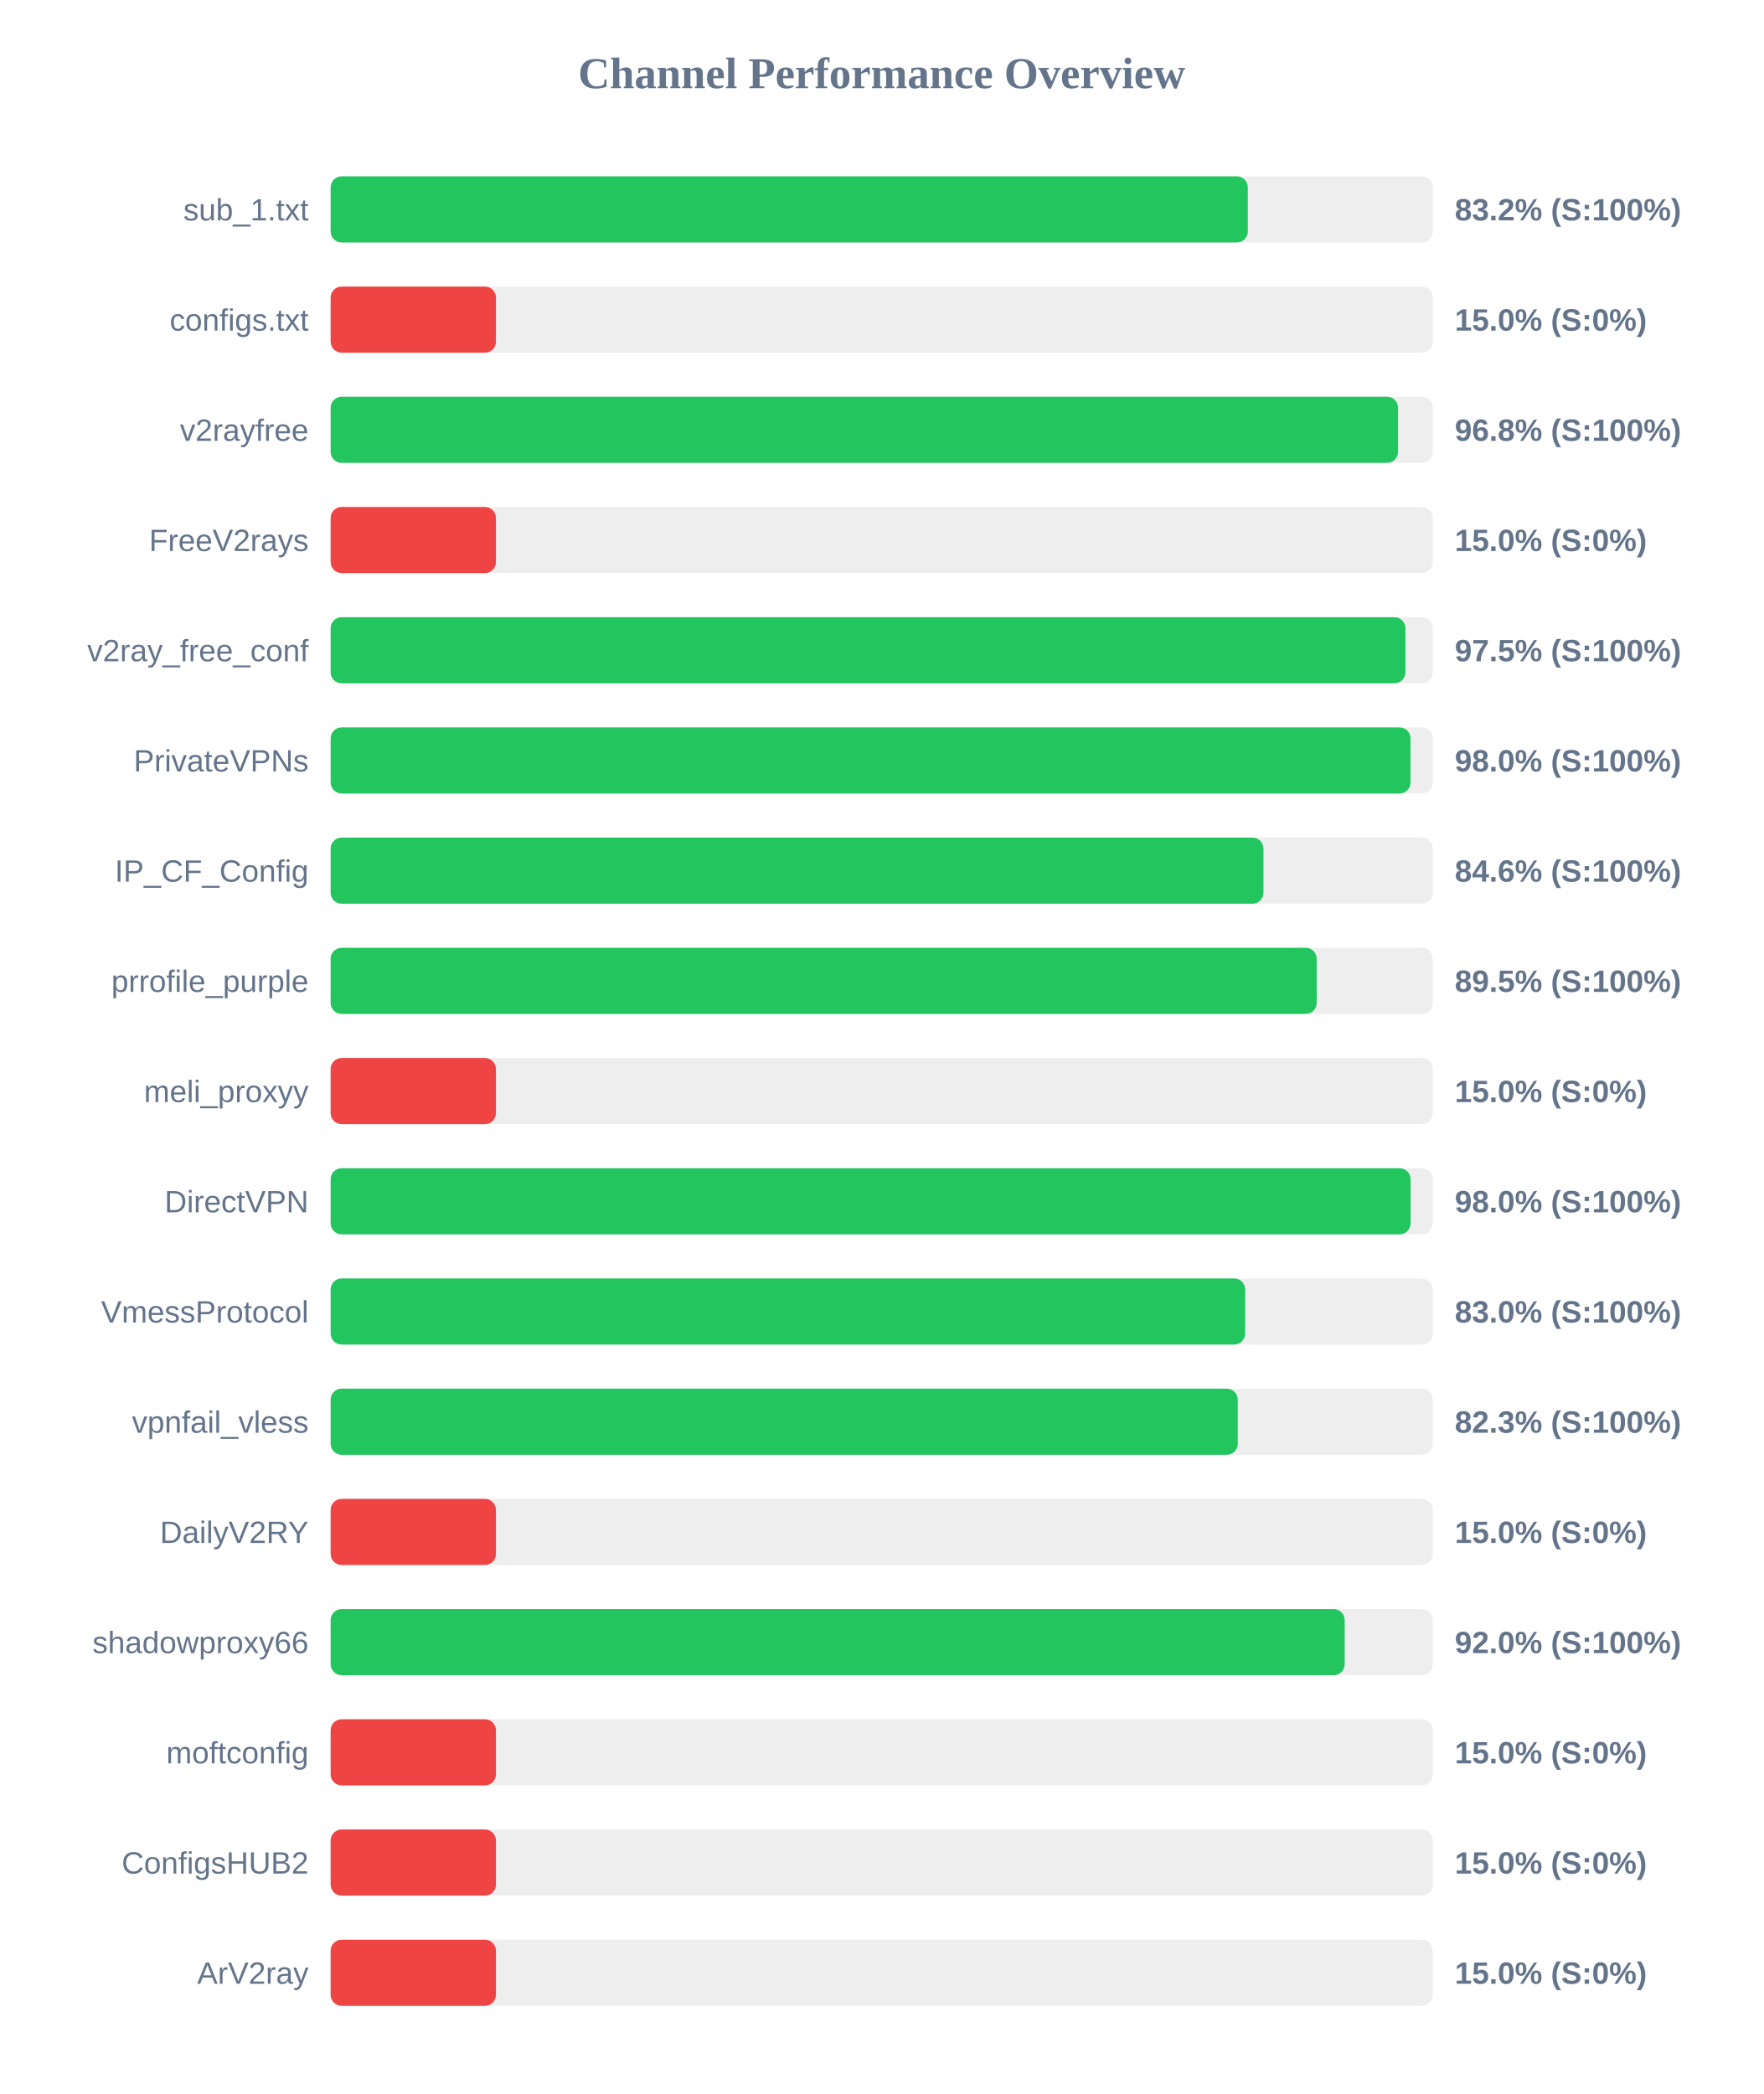
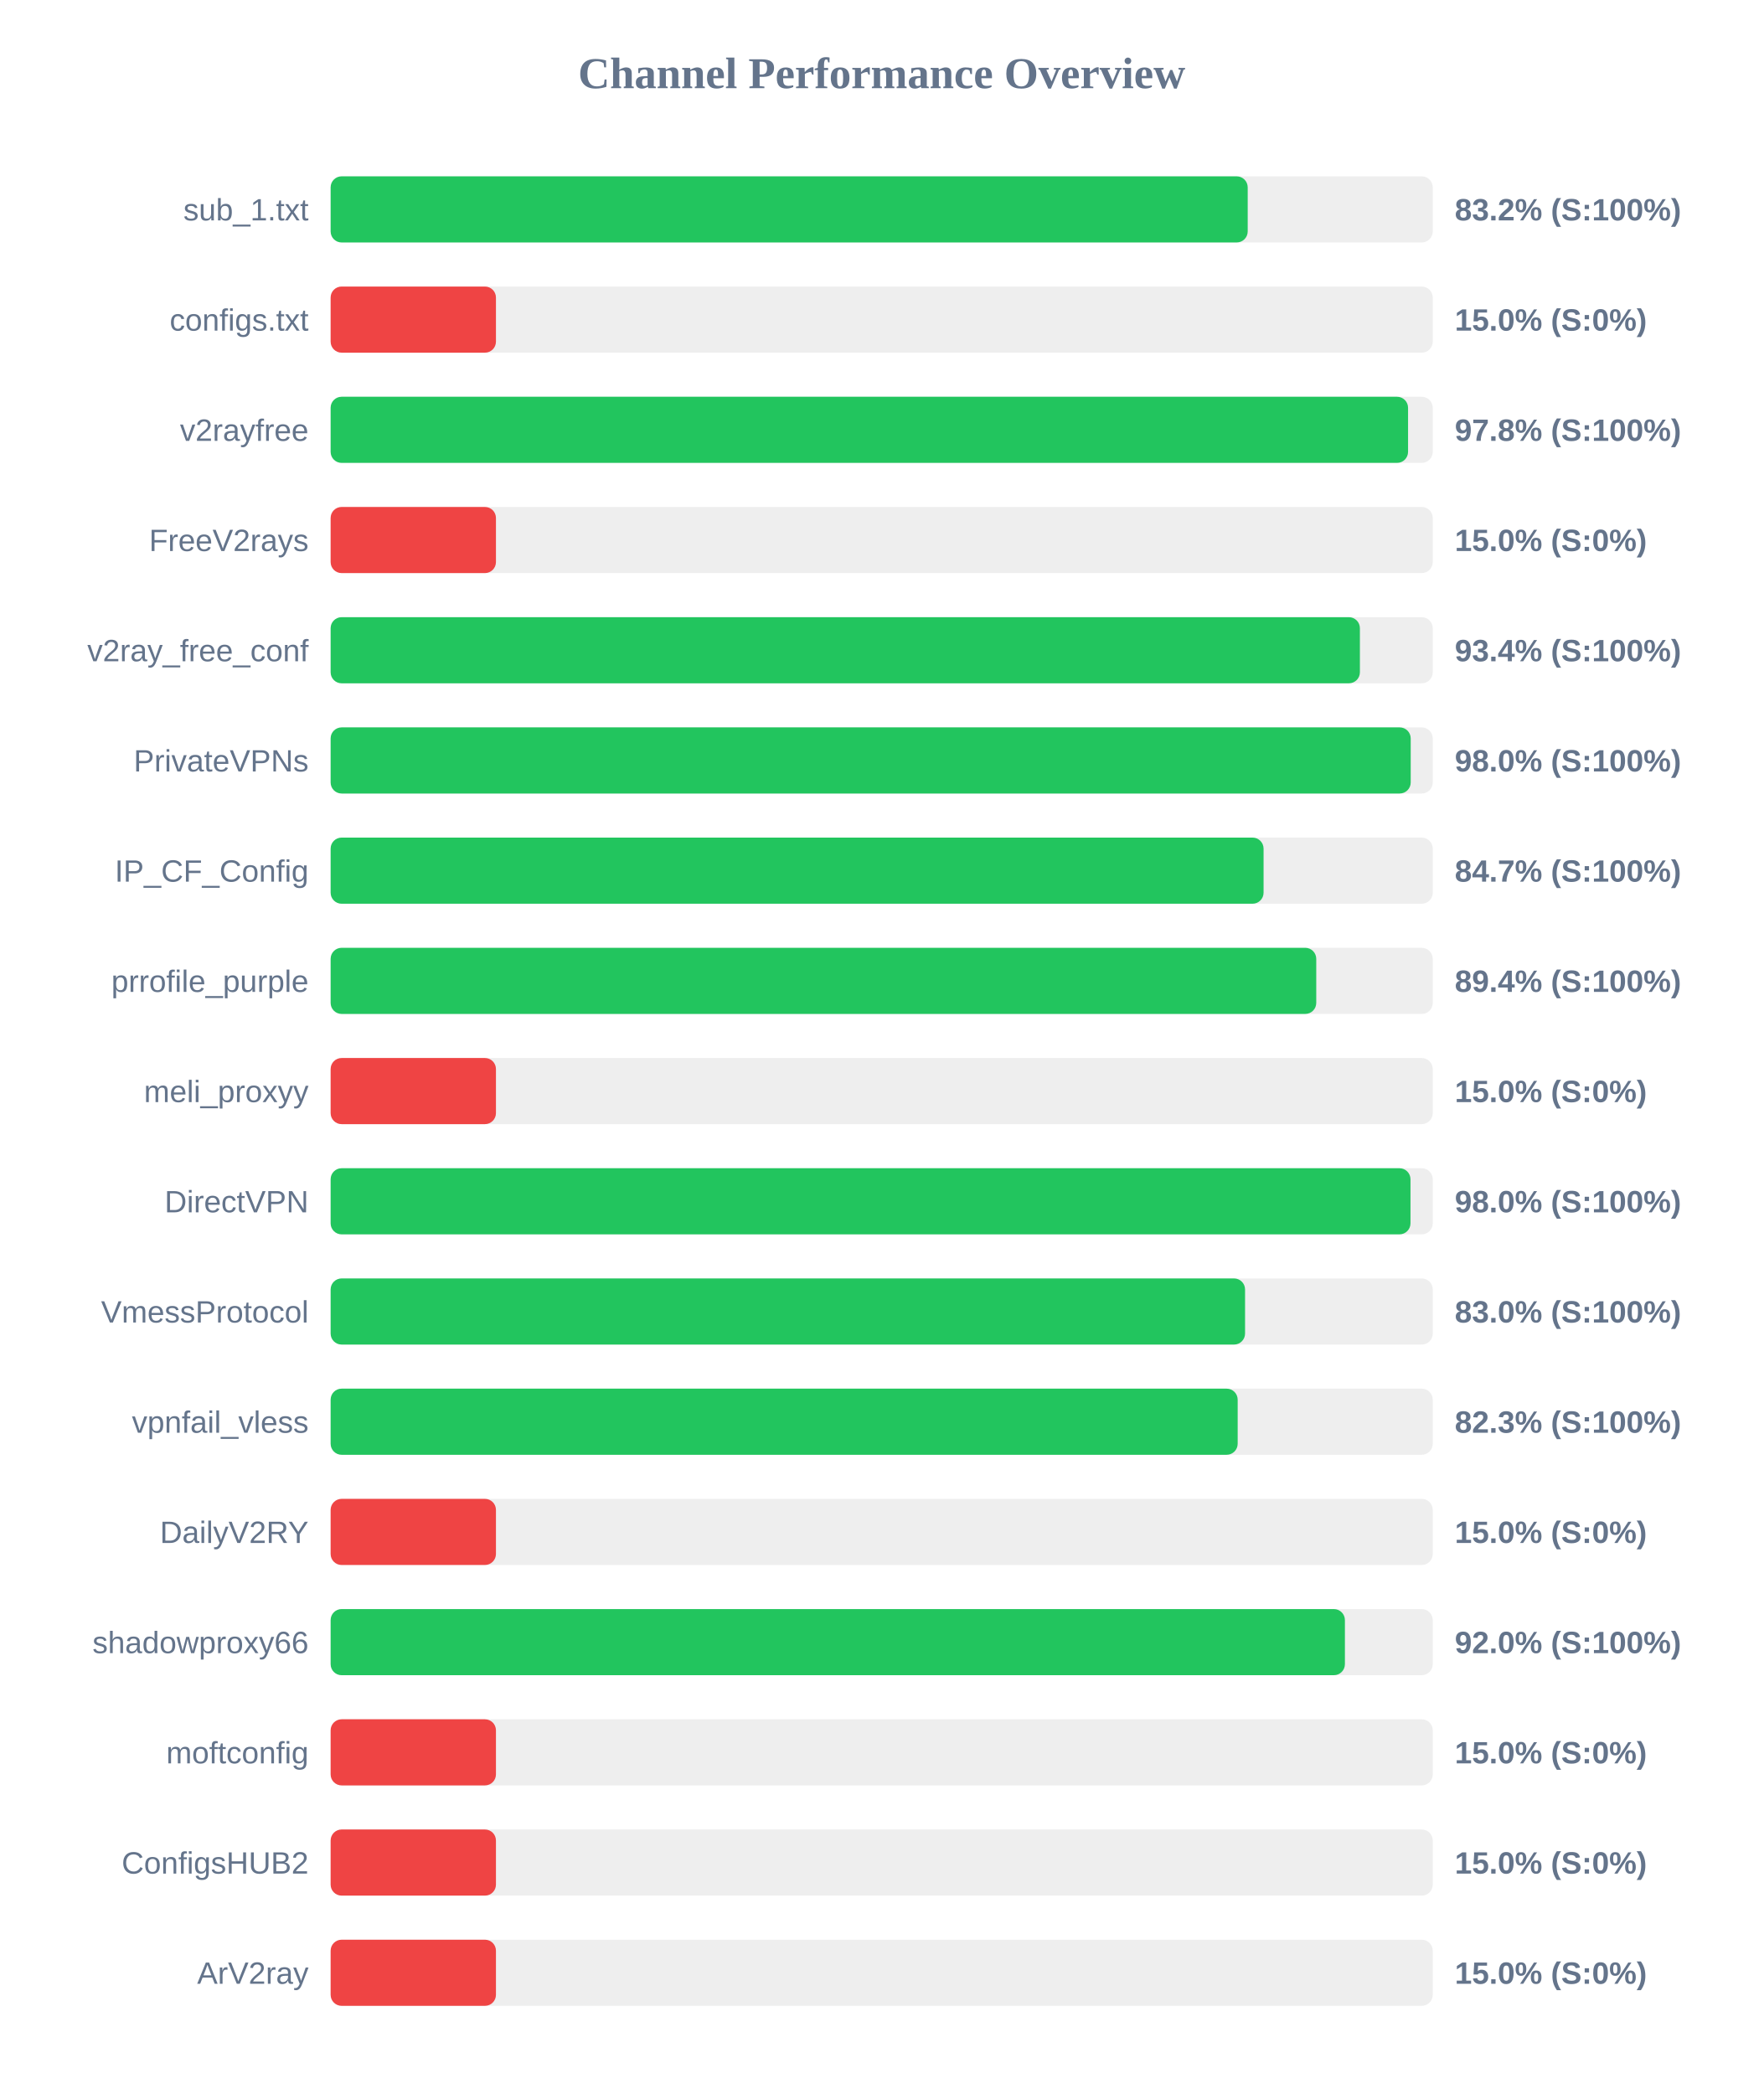
<svg xmlns="http://www.w3.org/2000/svg" width="800" height="950" version="1.1">
  <style>
        .row { font: 14px Arial; fill: #64748b; }
        .score { font: bold 14px Arial; fill: #64748b; }
    </style>
  <text x="400" y="40" text-anchor="middle" font-size="20px" font-weight="bold" fill="#64748b">Channel Performance Overview</text>
  <rect x="150" y="80" width="500" height="30" fill="#eee" rx="5" />
-   <rect x="150" y="80" width="416.1" height="30" fill="#22c55e" rx="5" />
+   <rect x="150" y="80" width="416.05" height="30" fill="#22c55e" rx="5" />
  <text x="140" y="100" text-anchor="end" class="row">sub_1.txt</text>
  <text x="660" y="100" text-anchor="start" class="score">83.2% (S:100%)</text>
  <rect x="150" y="130" width="500" height="30" fill="#eee" rx="5" />
  <rect x="150" y="130" width="75.0" height="30" fill="#ef4444" rx="5" />
  <text x="140" y="150" text-anchor="end" class="row">configs.txt</text>
  <text x="660" y="150" text-anchor="start" class="score">15.0% (S:0%)</text>
  <rect x="150" y="180" width="500" height="30" fill="#eee" rx="5" />
-   <rect x="150" y="180" width="484.25" height="30" fill="#22c55e" rx="5" />
+   <rect x="150" y="180" width="488.8" height="30" fill="#22c55e" rx="5" />
  <text x="140" y="200" text-anchor="end" class="row">v2rayfree</text>
-   <text x="660" y="200" text-anchor="start" class="score">96.8% (S:100%)</text>
+   <text x="660" y="200" text-anchor="start" class="score">97.8% (S:100%)</text>
  <rect x="150" y="230" width="500" height="30" fill="#eee" rx="5" />
  <rect x="150" y="230" width="75.0" height="30" fill="#ef4444" rx="5" />
  <text x="140" y="250" text-anchor="end" class="row">FreeV2rays</text>
  <text x="660" y="250" text-anchor="start" class="score">15.0% (S:0%)</text>
  <rect x="150" y="280" width="500" height="30" fill="#eee" rx="5" />
-   <rect x="150" y="280" width="487.6" height="30" fill="#22c55e" rx="5" />
+   <rect x="150" y="280" width="466.95" height="30" fill="#22c55e" rx="5" />
  <text x="140" y="300" text-anchor="end" class="row">v2ray_free_conf</text>
-   <text x="660" y="300" text-anchor="start" class="score">97.5% (S:100%)</text>
+   <text x="660" y="300" text-anchor="start" class="score">93.4% (S:100%)</text>
  <rect x="150" y="330" width="500" height="30" fill="#eee" rx="5" />
-   <rect x="150" y="330" width="489.9" height="30" fill="#22c55e" rx="5" />
+   <rect x="150" y="330" width="490.0" height="30" fill="#22c55e" rx="5" />
  <text x="140" y="350" text-anchor="end" class="row">PrivateVPNs</text>
  <text x="660" y="350" text-anchor="start" class="score">98.0% (S:100%)</text>
  <rect x="150" y="380" width="500" height="30" fill="#eee" rx="5" />
-   <rect x="150" y="380" width="423.2" height="30" fill="#22c55e" rx="5" />
+   <rect x="150" y="380" width="423.25" height="30" fill="#22c55e" rx="5" />
  <text x="140" y="400" text-anchor="end" class="row">IP_CF_Config</text>
-   <text x="660" y="400" text-anchor="start" class="score">84.6% (S:100%)</text>
+   <text x="660" y="400" text-anchor="start" class="score">84.7% (S:100%)</text>
  <rect x="150" y="430" width="500" height="30" fill="#eee" rx="5" />
-   <rect x="150" y="430" width="447.35" height="30" fill="#22c55e" rx="5" />
+   <rect x="150" y="430" width="447.15" height="30" fill="#22c55e" rx="5" />
  <text x="140" y="450" text-anchor="end" class="row">prrofile_purple</text>
-   <text x="660" y="450" text-anchor="start" class="score">89.5% (S:100%)</text>
+   <text x="660" y="450" text-anchor="start" class="score">89.4% (S:100%)</text>
  <rect x="150" y="480" width="500" height="30" fill="#eee" rx="5" />
  <rect x="150" y="480" width="75.0" height="30" fill="#ef4444" rx="5" />
  <text x="140" y="500" text-anchor="end" class="row">meli_proxyy</text>
  <text x="660" y="500" text-anchor="start" class="score">15.0% (S:0%)</text>
  <rect x="150" y="530" width="500" height="30" fill="#eee" rx="5" />
-   <rect x="150" y="530" width="489.95" height="30" fill="#22c55e" rx="5" />
+   <rect x="150" y="530" width="489.9" height="30" fill="#22c55e" rx="5" />
  <text x="140" y="550" text-anchor="end" class="row">DirectVPN</text>
  <text x="660" y="550" text-anchor="start" class="score">98.0% (S:100%)</text>
  <rect x="150" y="580" width="500" height="30" fill="#eee" rx="5" />
-   <rect x="150" y="580" width="414.9" height="30" fill="#22c55e" rx="5" />
+   <rect x="150" y="580" width="414.85" height="30" fill="#22c55e" rx="5" />
  <text x="140" y="600" text-anchor="end" class="row">VmessProtocol</text>
  <text x="660" y="600" text-anchor="start" class="score">83.0% (S:100%)</text>
  <rect x="150" y="630" width="500" height="30" fill="#eee" rx="5" />
-   <rect x="150" y="630" width="411.55" height="30" fill="#22c55e" rx="5" />
+   <rect x="150" y="630" width="411.5" height="30" fill="#22c55e" rx="5" />
  <text x="140" y="650" text-anchor="end" class="row">vpnfail_vless</text>
  <text x="660" y="650" text-anchor="start" class="score">82.3% (S:100%)</text>
  <rect x="150" y="680" width="500" height="30" fill="#eee" rx="5" />
  <rect x="150" y="680" width="75.0" height="30" fill="#ef4444" rx="5" />
  <text x="140" y="700" text-anchor="end" class="row">DailyV2RY</text>
  <text x="660" y="700" text-anchor="start" class="score">15.0% (S:0%)</text>
  <rect x="150" y="730" width="500" height="30" fill="#eee" rx="5" />
-   <rect x="150" y="730" width="460.05" height="30" fill="#22c55e" rx="5" />
+   <rect x="150" y="730" width="460.15" height="30" fill="#22c55e" rx="5" />
  <text x="140" y="750" text-anchor="end" class="row">shadowproxy66</text>
  <text x="660" y="750" text-anchor="start" class="score">92.0% (S:100%)</text>
  <rect x="150" y="780" width="500" height="30" fill="#eee" rx="5" />
  <rect x="150" y="780" width="75.0" height="30" fill="#ef4444" rx="5" />
  <text x="140" y="800" text-anchor="end" class="row">moftconfig</text>
  <text x="660" y="800" text-anchor="start" class="score">15.0% (S:0%)</text>
  <rect x="150" y="830" width="500" height="30" fill="#eee" rx="5" />
  <rect x="150" y="830" width="75.0" height="30" fill="#ef4444" rx="5" />
  <text x="140" y="850" text-anchor="end" class="row">ConfigsHUB2</text>
  <text x="660" y="850" text-anchor="start" class="score">15.0% (S:0%)</text>
  <rect x="150" y="880" width="500" height="30" fill="#eee" rx="5" />
  <rect x="150" y="880" width="75.0" height="30" fill="#ef4444" rx="5" />
  <text x="140" y="900" text-anchor="end" class="row">ArV2ray</text>
  <text x="660" y="900" text-anchor="start" class="score">15.0% (S:0%)</text>
</svg>
